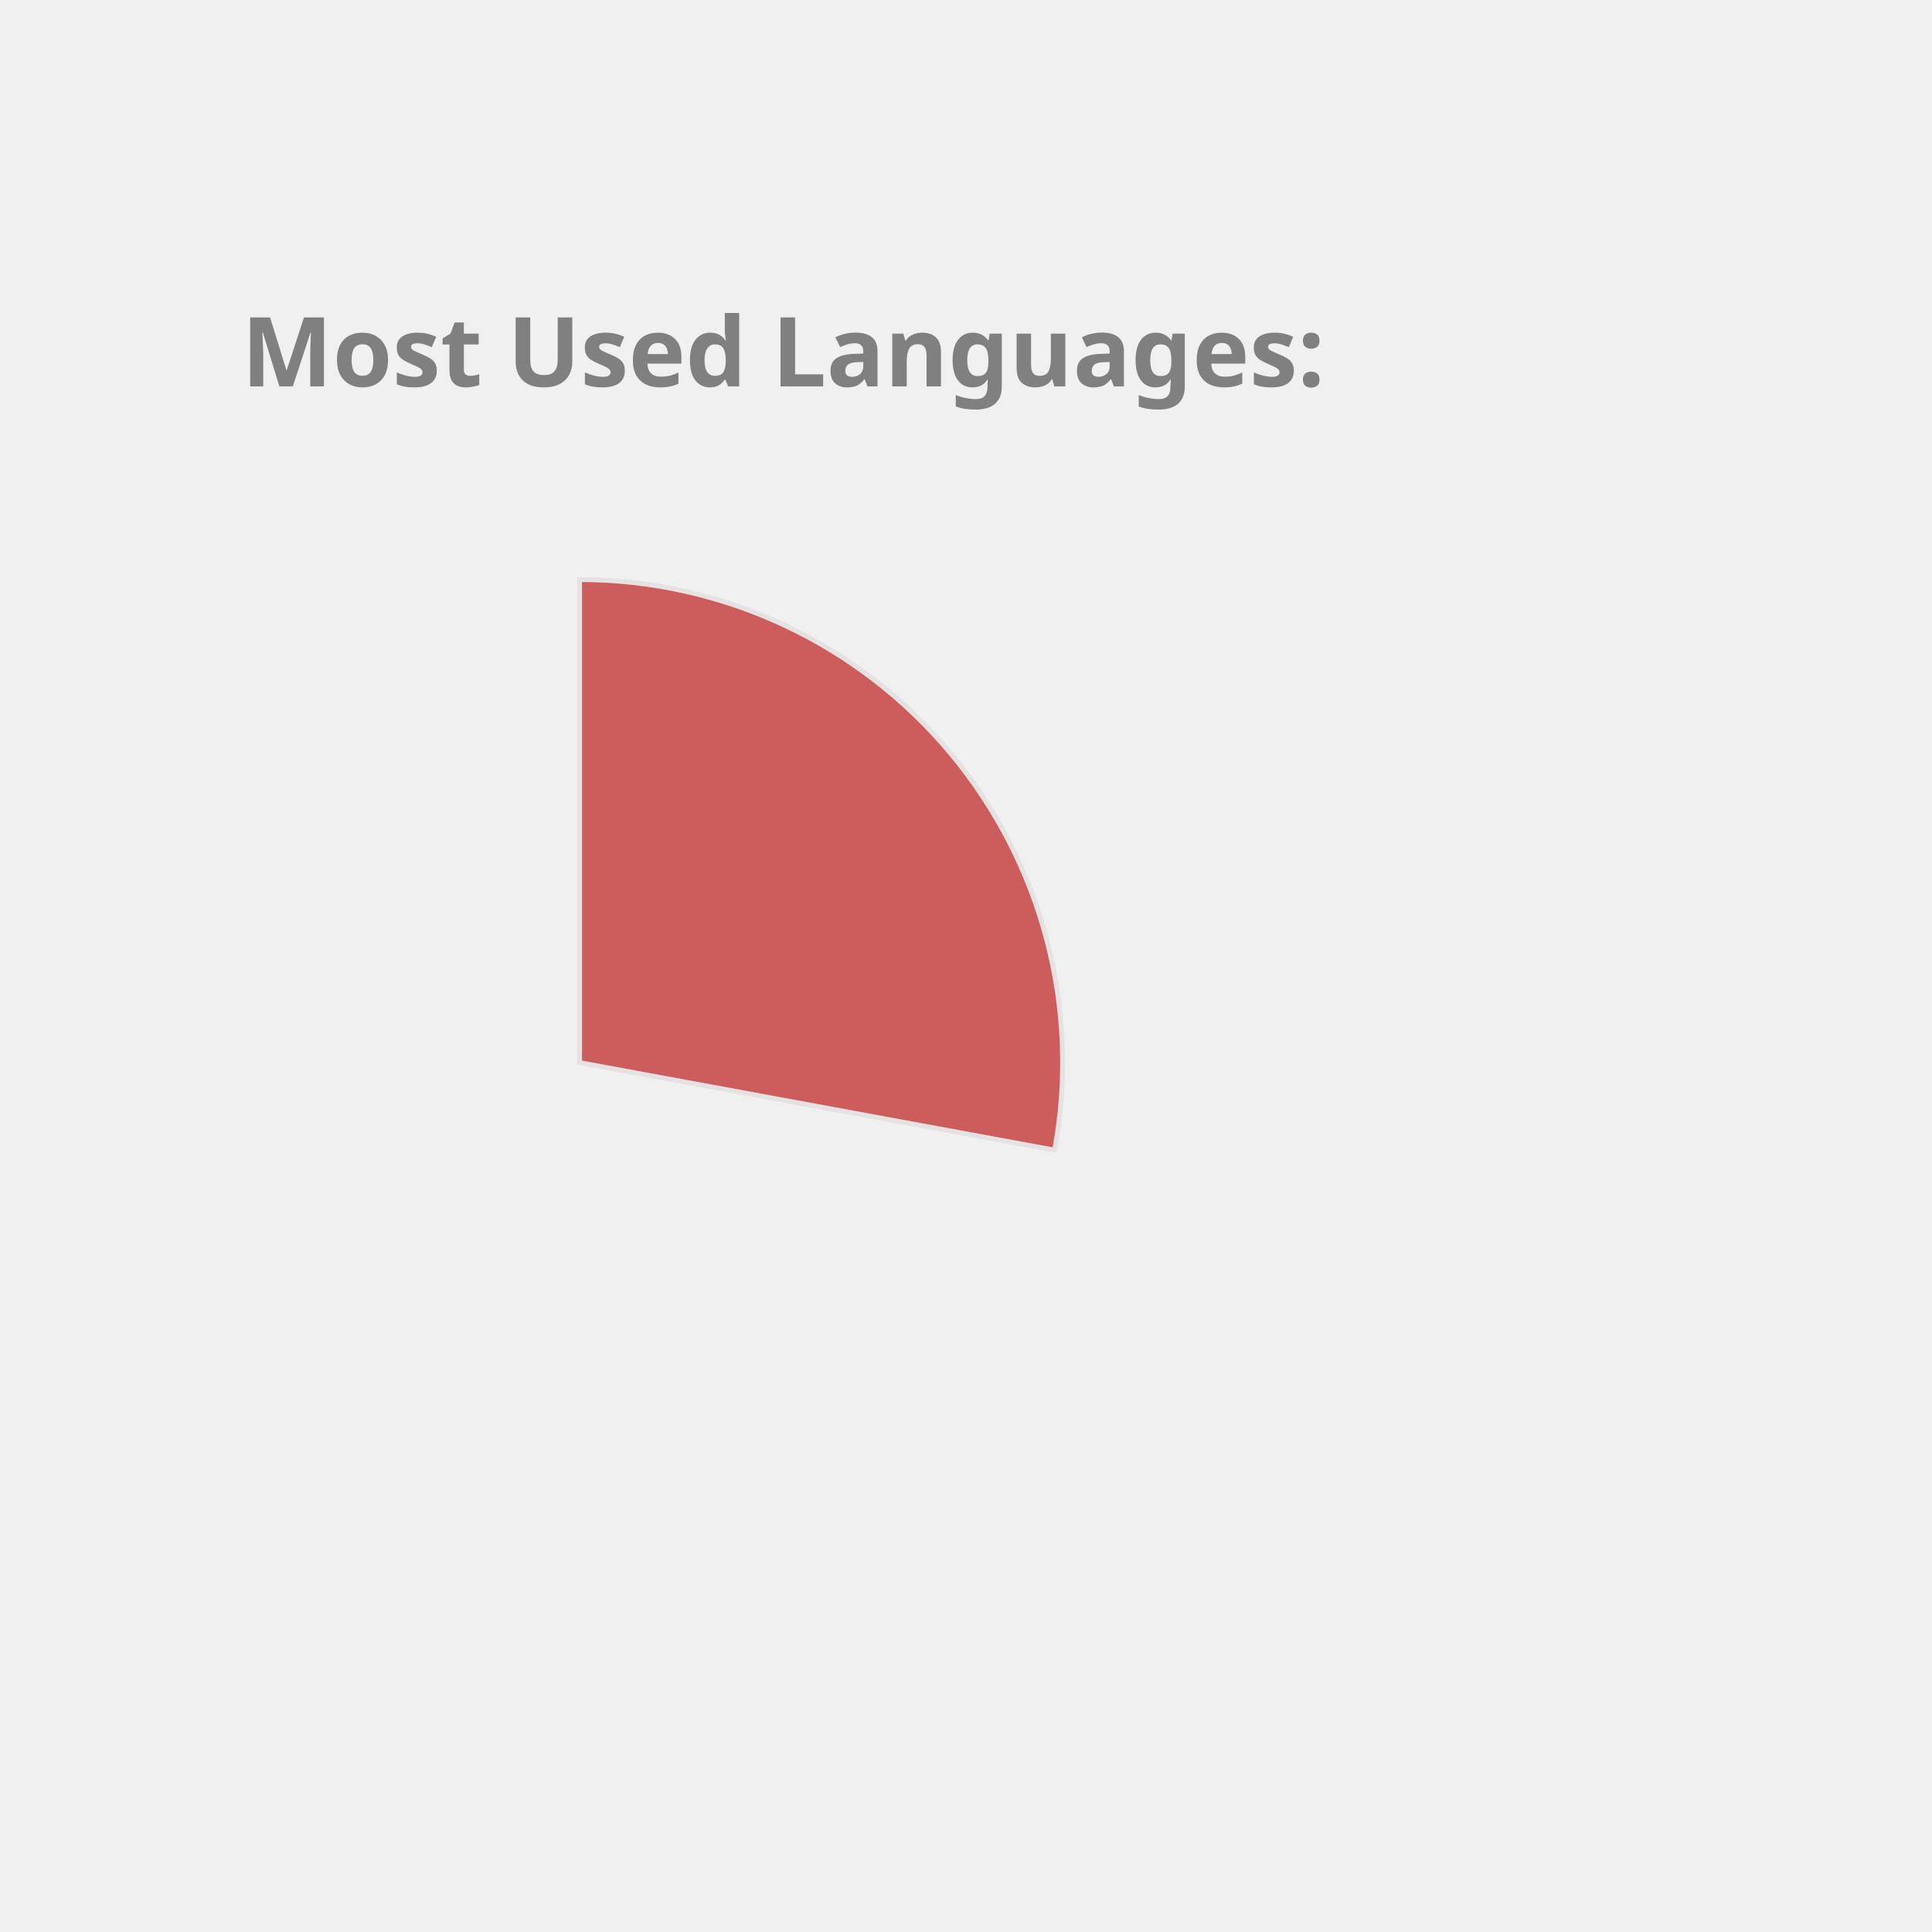
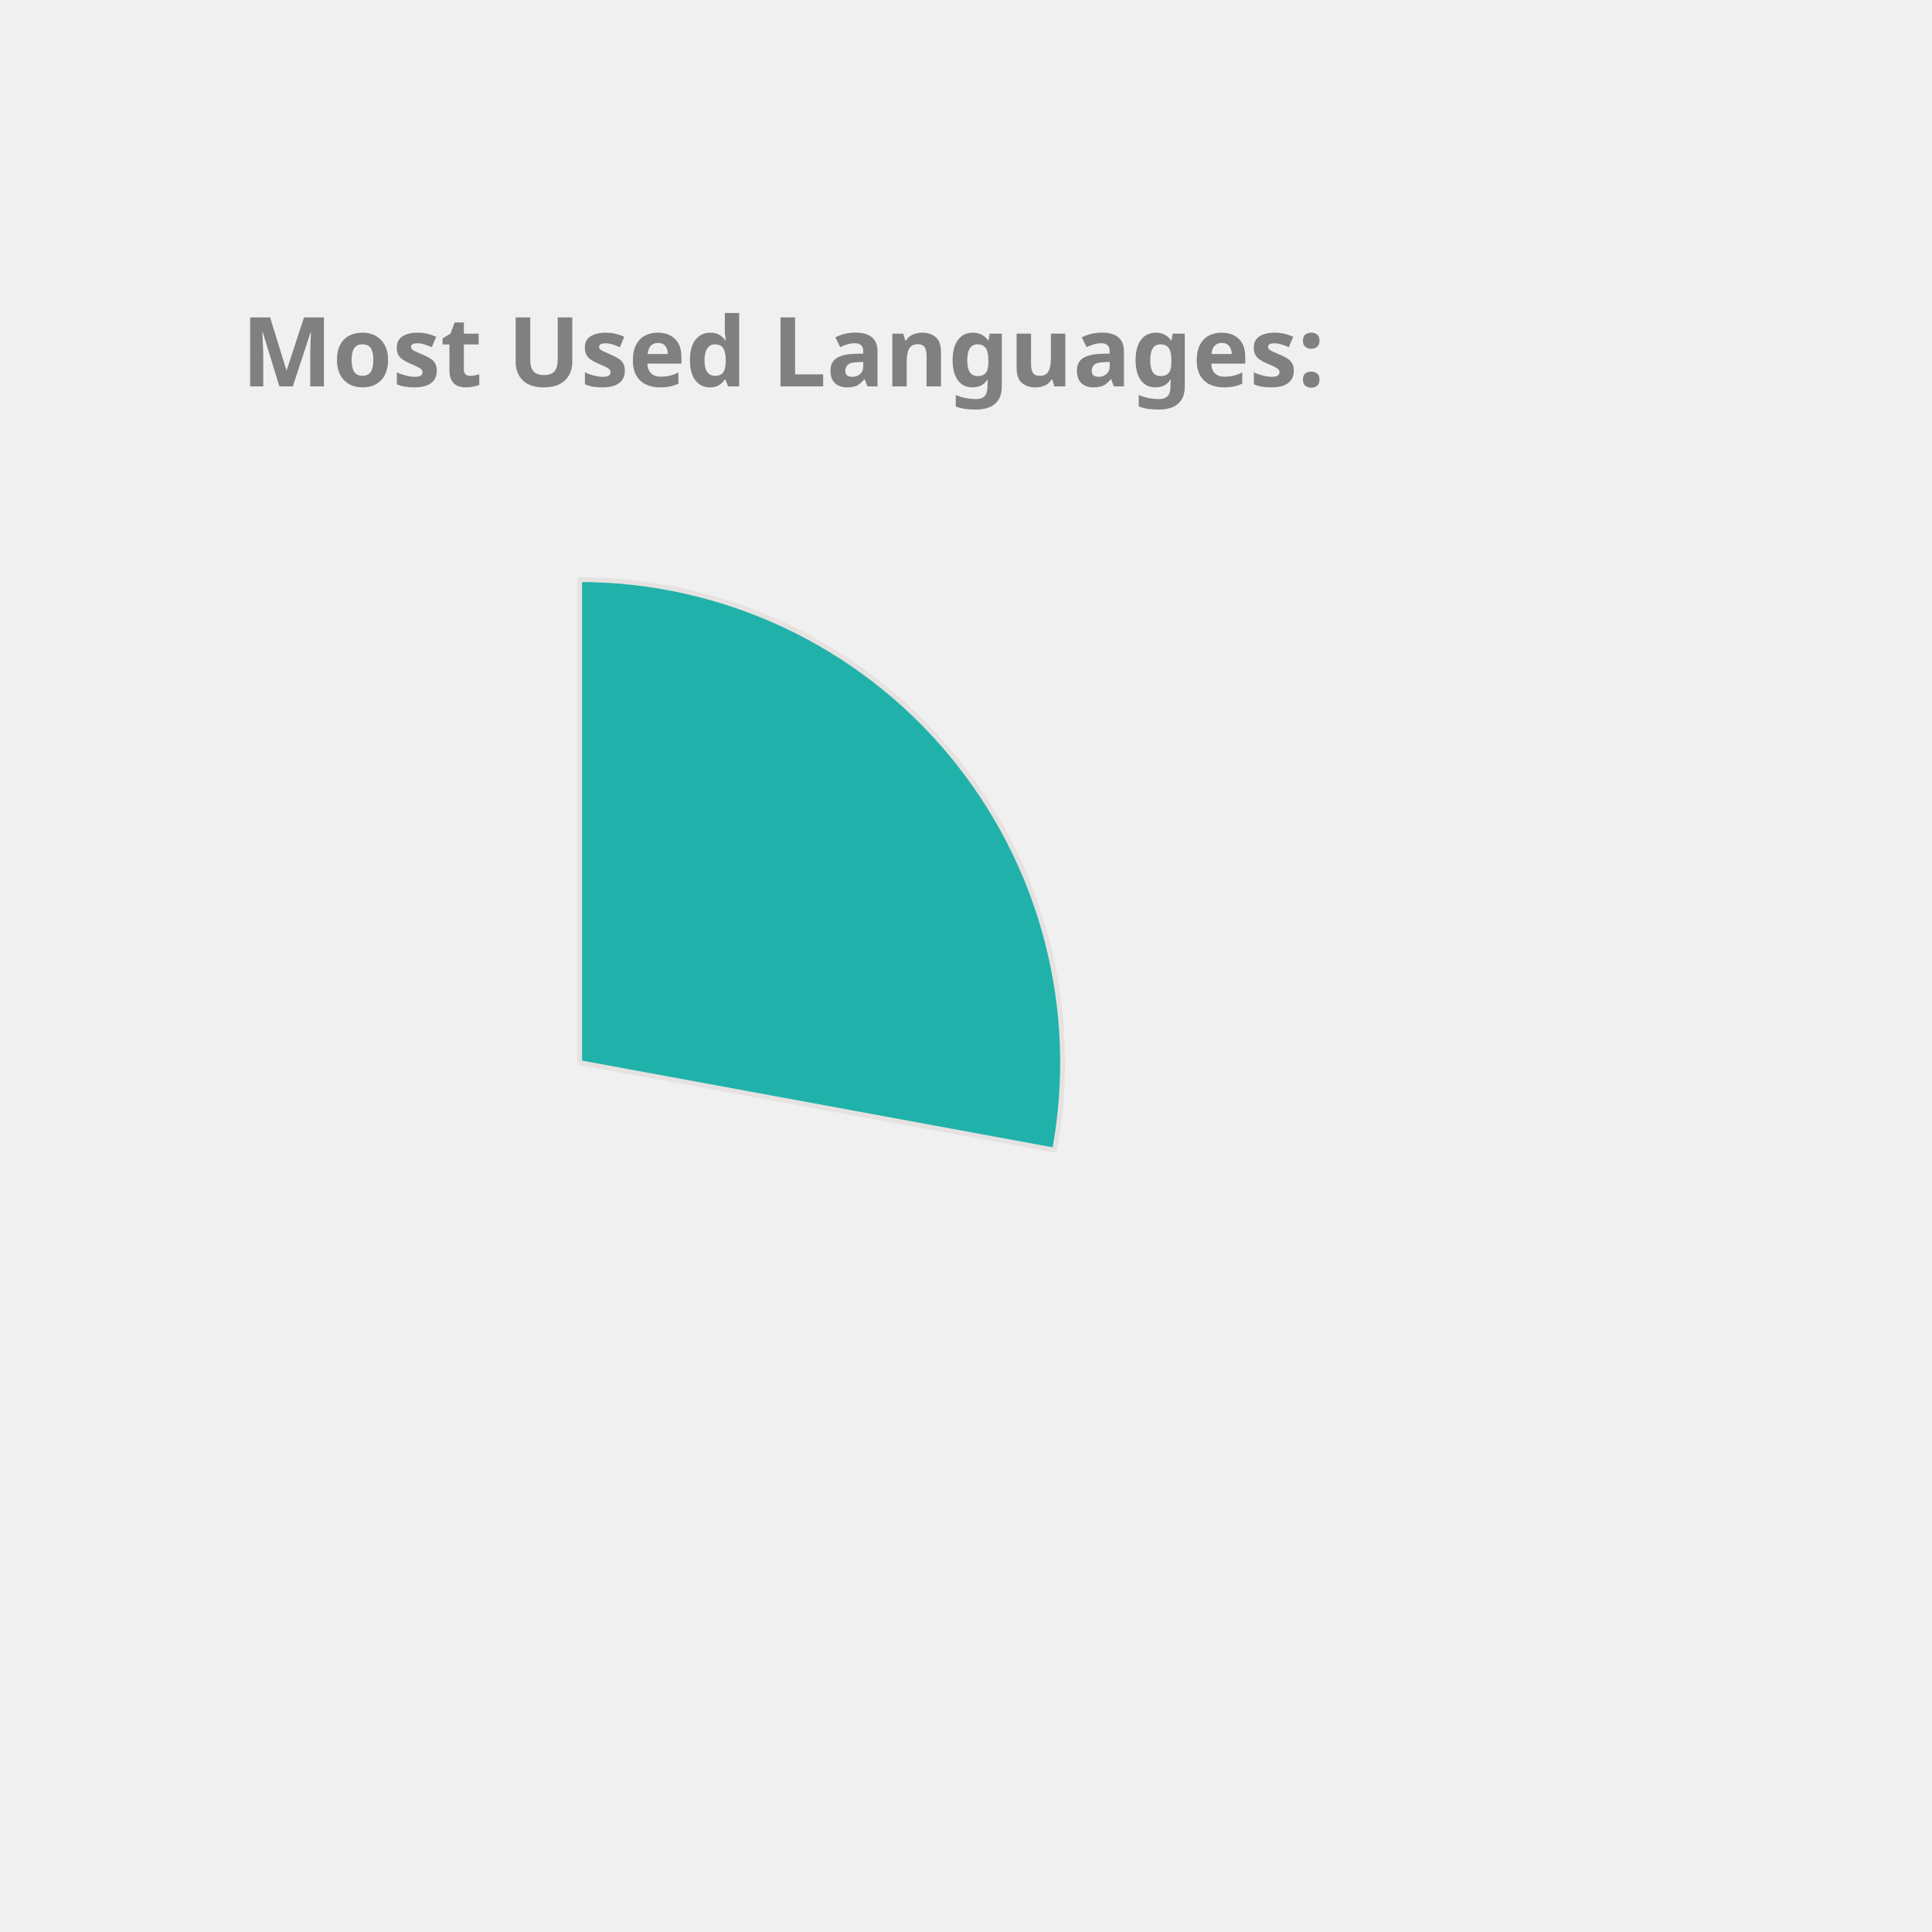
<svg xmlns="http://www.w3.org/2000/svg" height="350px" width="350px" viewBox="0 0 400 400">
  <style> 
        .label {
                font: bold 20px sans-serif;
                color: #404040;
                -webkit-text-stroke: 1px white;
        }

        path {
                stroke: #E6E2E1;
                stroke-width: 1px;
                transform: translate(60px, 100px);
        }

        .path_1 {
                animation: fadeIn 5s linear forwards;
        }

        .path_2 {
                transform: scale(0);
                animation: fadeIn 5s linear forwards 5s;
        }


        
        .path_3 {
                transform: scale(0);
                animation: fadeIn 5s linear forwards 10s;
        }


        .path_4 {
                transform: scale(0);
                animation: fadeIn 5s linear forwards 15s;
        }

        .path_5 {
                transform: scale(0);
                animation: fadeIn 5s linear forwards 20s;
        }

        .path_6 {
                transform: scale(0);
                animation: fadeIn 5s linear forwards 25s;
        }

        .path_7 {
                transform: scale(0);
                animation: fadeIn 5s linear forwards 30s;
        }

        .path_8 {
                transform: scale(0);
                animation: fadeIn 5s linear forwards 35s;
        }

        .path_9 {
                transform: scale(0);
                animation: fadeIn 5s linear forwards 40s;
        }

        .path_10 {
                transform: scale(0);
                animation: fadeIn 5s linear forwards 45s;
        }

        @keyframes fadeIn {
                0% {                        
                        transform: translate(250px, 300px) rotate(0deg) scale(0);
                        
                }
                50% {
                        transform: translate(150px, 220px) rotate(180deg) scale(0.5);
                        
                }
                
                100% {
                        transform: translate(60px, 120px) rotate(360deg) scale(1);
                        
                }
        }
        .txt_1 {
                opacity: 0;
                animation: txtShow 5s linear forwards 0s;
        }

        .txt_2 {
                opacity: 0;
                animation: txtShow 5s linear forwards 5s;
        }

        .txt_3 {
                opacity: 0;
                animation: txtShow 5s linear forwards 10s;
        }

        .txt_4 {
                opacity: 0;
                animation: txtShow 5s linear forwards 15s;
        }

        .txt_5 {
                opacity: 0;
                animation: txtShow 5s linear forwards 20s;
        }

        .txt_6 {
                opacity: 0;
                animation: txtShow 5s linear forwards 25s;
        }

        .txt_7 {
                opacity: 0;
                animation: txtShow 5s linear forwards 30s;
        }

        .txt_8 {
                opacity: 0;
                animation: txtShow 5s linear forwards 35s;
        }

        .txt_9 {
                opacity: 0;
                animation: txtShow 5s linear forwards 40s;
        }

        .txt_10 {
                opacity: 0;
                animation: txtShow 5s linear forwards 45s;
        }

        @keyframes txtShow {
                0% {                        
                        opacity: 0;
                        transform: translate(0px, 0px) scale(0);
                }
                100% {
                        opacity: 1;
                        transform: translate(0px, 0px) scale(1);
                        
                }
        }
</style>
-   <path class="path_1" d="M 60,120 L 60,20 A 100,100 0 0 1 158.345,138.121 Z" fill="IndianRed" stroke="#fff" stroke-width="2" />
-   <text class="txt_1" x="260" y="150" fill="IndianRed" stroke="IndianRed" stroke-width="1">C++</text>
-   <path class="path_2" d="M 60,120 L 158.345,138.121 A 100,100 0 0 1 29.696,215.298 Z" fill="Coral" stroke="#fff" stroke-width="2" />
-   <text class="txt_2" x="260" y="170" fill="Coral" stroke="Coral" stroke-width="1">JavaScript</text>
-   <path class="path_3" d="M 60,120 L 29.696,215.298 A 100,100 0 0 1 -37.31,143.039 Z" fill="SteelBlue" stroke="#fff" stroke-width="2" />
-   <text class="txt_3" x="260" y="190" fill="SteelBlue" stroke="SteelBlue" stroke-width="1">Jupyter Notebook</text>
-   <path class="path_4" d="M 60,120 L -37.31,143.039 A 100,100 0 0 1 -10.711,49.289 Z" fill="Gold" stroke="#fff" stroke-width="2" />
-   <text class="txt_4" x="260" y="210" fill="Gold" stroke="Gold" stroke-width="1">Java</text>
-   <path class="path_5" d="M 60,120 L -10.711,49.289 A 100,100 0 0 1 36.961,22.69 Z" fill="Orange" stroke="#fff" stroke-width="2" />
-   <text class="txt_5" x="260" y="230" fill="Orange" stroke="Orange" stroke-width="1">HTML</text>
-   <path class="path_6" d="M 60,120 L 36.961,22.69 A 100,100 0 0 1 56.231,20.071 Z" fill="Crimson" stroke="#fff" stroke-width="2" />
-   <text class="txt_6" x="260" y="250" fill="Crimson" stroke="Crimson" stroke-width="1">TypeScript</text>
-   <path class="path_7" d="M 60,120 L 56.231,20.071 A 100,100 0 0 1 61.257,20.008 Z" fill="Tomato" stroke="#fff" stroke-width="2" />
-   <text class="txt_7" x="260" y="270" fill="Tomato" stroke="Tomato" stroke-width="1">CSS</text>
+   <path class="path_1" d="M 60,120 L 60,20 A 100,100 0 0 1 158.345,138.121 Z" fill="LightSeaGreen" stroke="#fff" stroke-width="2" />
+   <text class="txt_1" x="260" y="150" fill="LightSeaGreen" stroke="LightSeaGreen" stroke-width="1">C++</text>
+   <path class="path_2" d="M 60,120 L 158.345,138.121 A 100,100 0 0 1 29.696,215.298 Z" fill="Tan" stroke="#fff" stroke-width="2" />
+   <text class="txt_2" x="260" y="170" fill="Tan" stroke="Tan" stroke-width="1">JavaScript</text>
+   <path class="path_3" d="M 60,120 L 29.696,215.298 A 100,100 0 0 1 -37.31,143.039 Z" fill="Gold" stroke="#fff" stroke-width="2" />
+   <text class="txt_3" x="260" y="190" fill="Gold" stroke="Gold" stroke-width="1">Jupyter Notebook</text>
+   <path class="path_4" d="M 60,120 L -37.31,143.039 A 100,100 0 0 1 -10.711,49.289 Z" fill="Pink" stroke="#fff" stroke-width="2" />
+   <text class="txt_4" x="260" y="210" fill="Pink" stroke="Pink" stroke-width="1">Java</text>
+   <path class="path_5" d="M 60,120 L -10.711,49.289 A 100,100 0 0 1 36.961,22.69 Z" fill="Tomato" stroke="#fff" stroke-width="2" />
+   <text class="txt_5" x="260" y="230" fill="Tomato" stroke="Tomato" stroke-width="1">HTML</text>
+   <path class="path_6" d="M 60,120 L 36.961,22.69 A 100,100 0 0 1 56.231,20.071 Z" fill="Coral" stroke="#fff" stroke-width="2" />
+   <text class="txt_6" x="260" y="250" fill="Coral" stroke="Coral" stroke-width="1">TypeScript</text>
+   <path class="path_7" d="M 60,120 L 56.231,20.071 A 100,100 0 0 1 61.257,20.008 Z" fill="MediumTurquoise" stroke="#fff" stroke-width="2" />
+   <text class="txt_7" x="260" y="270" fill="MediumTurquoise" stroke="MediumTurquoise" stroke-width="1">CSS</text>
  <g class="label">
    <text x="50" y="80" fill="grey">Most Used Languages:</text>
  </g>
</svg>
